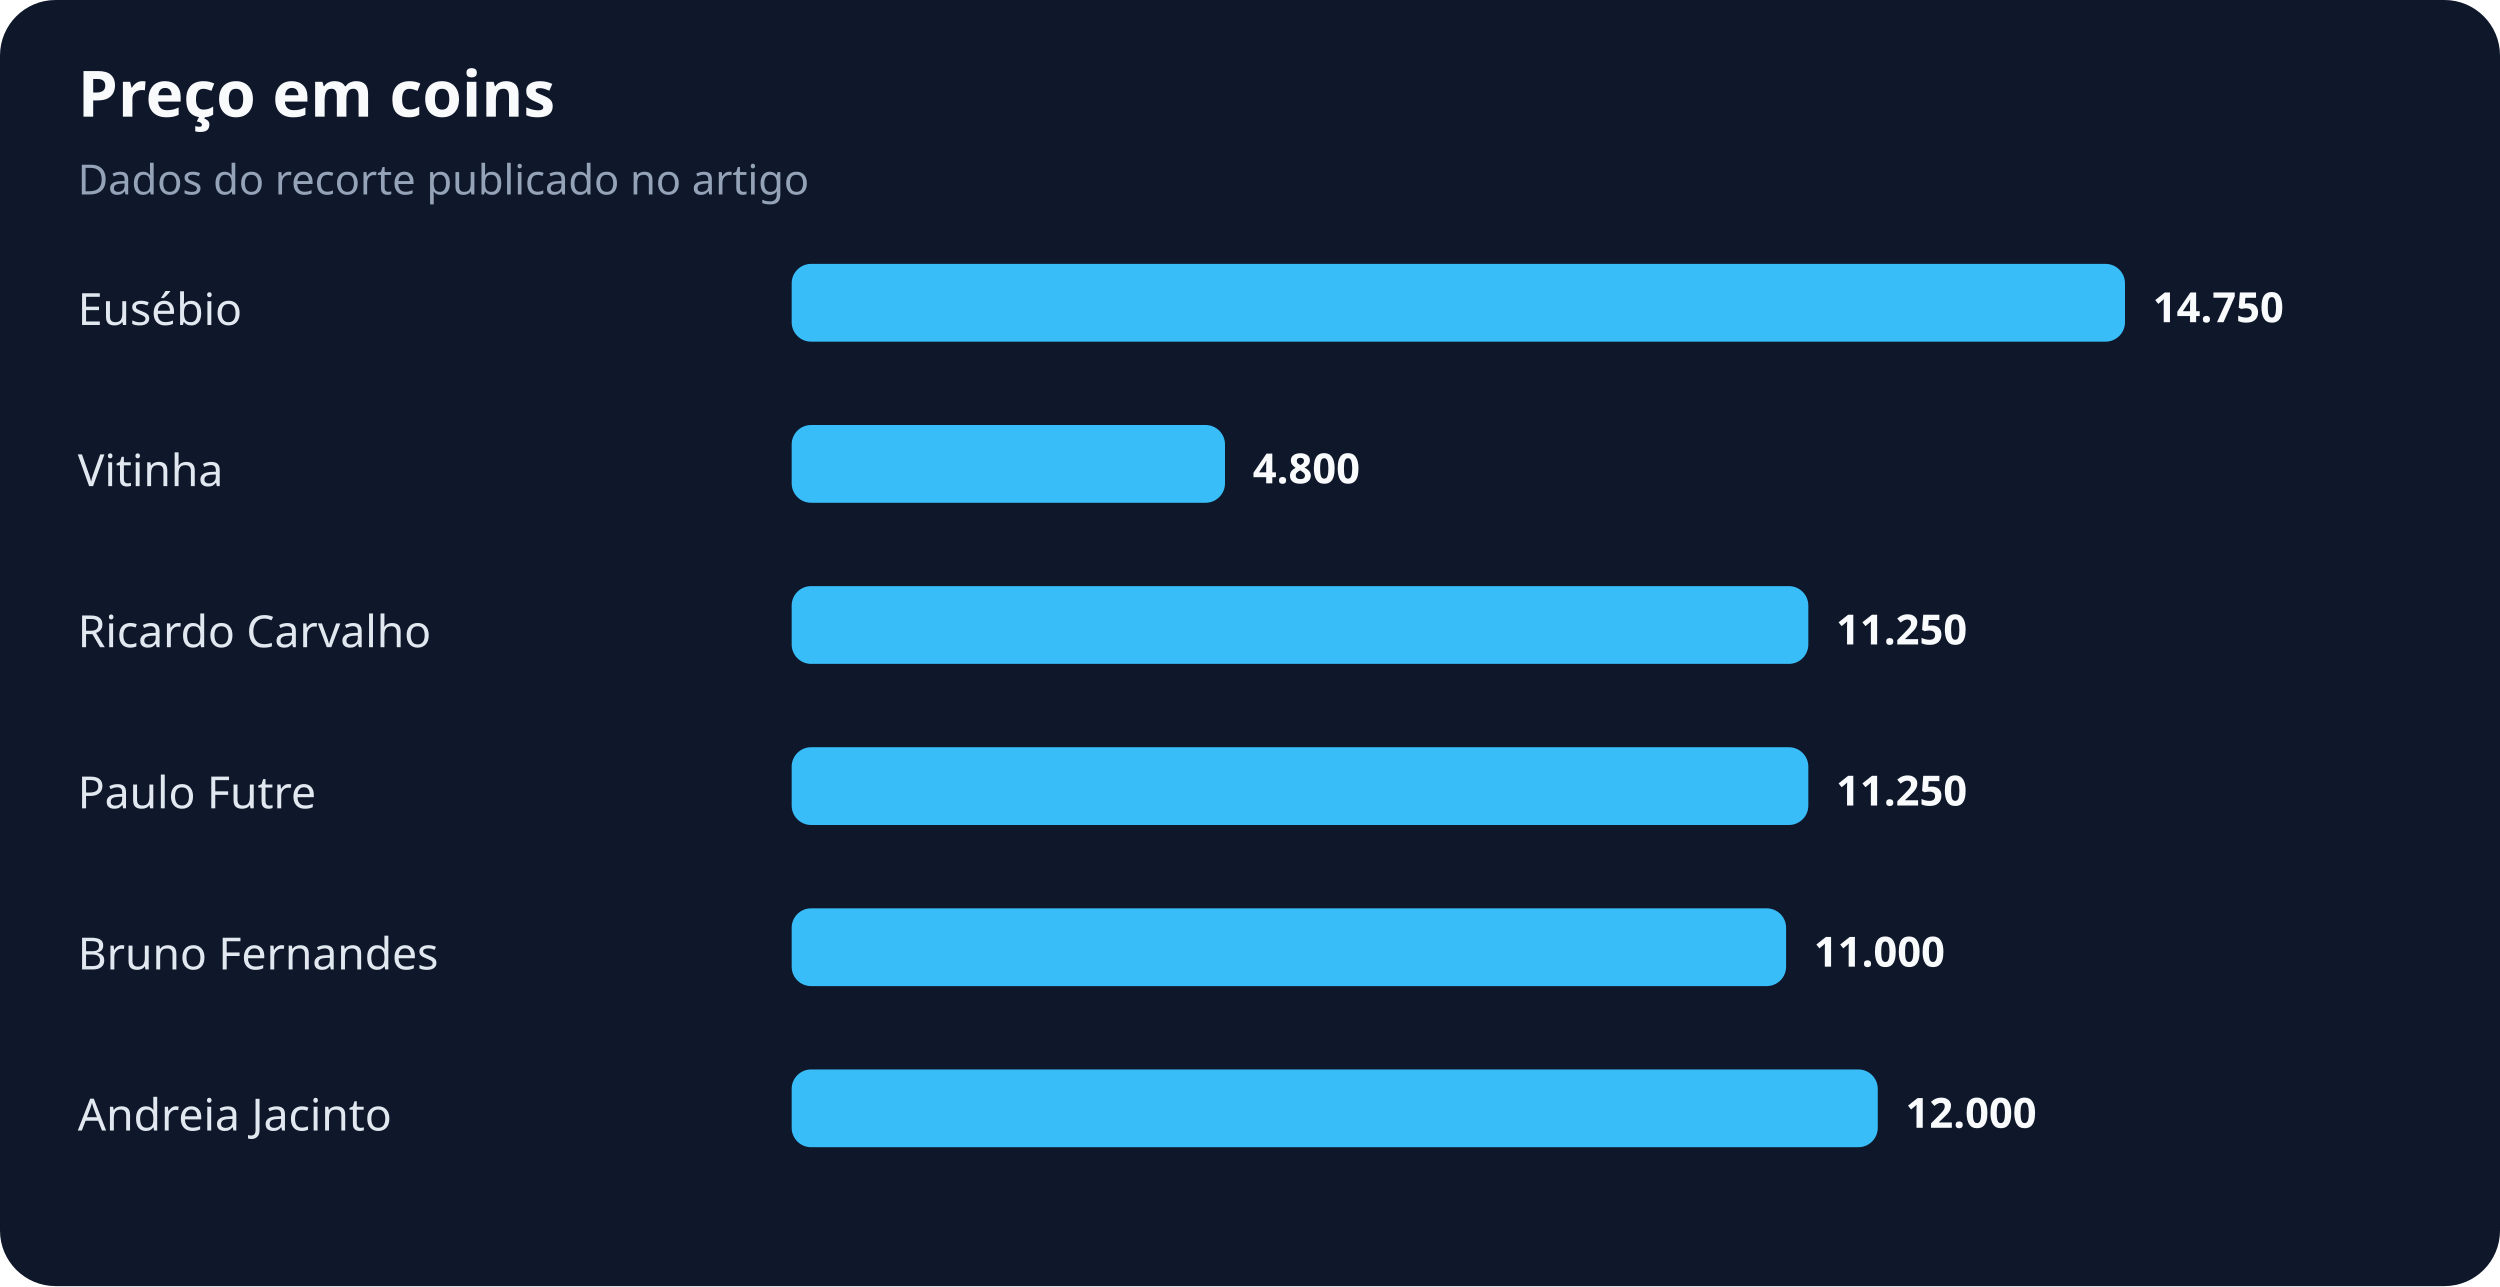
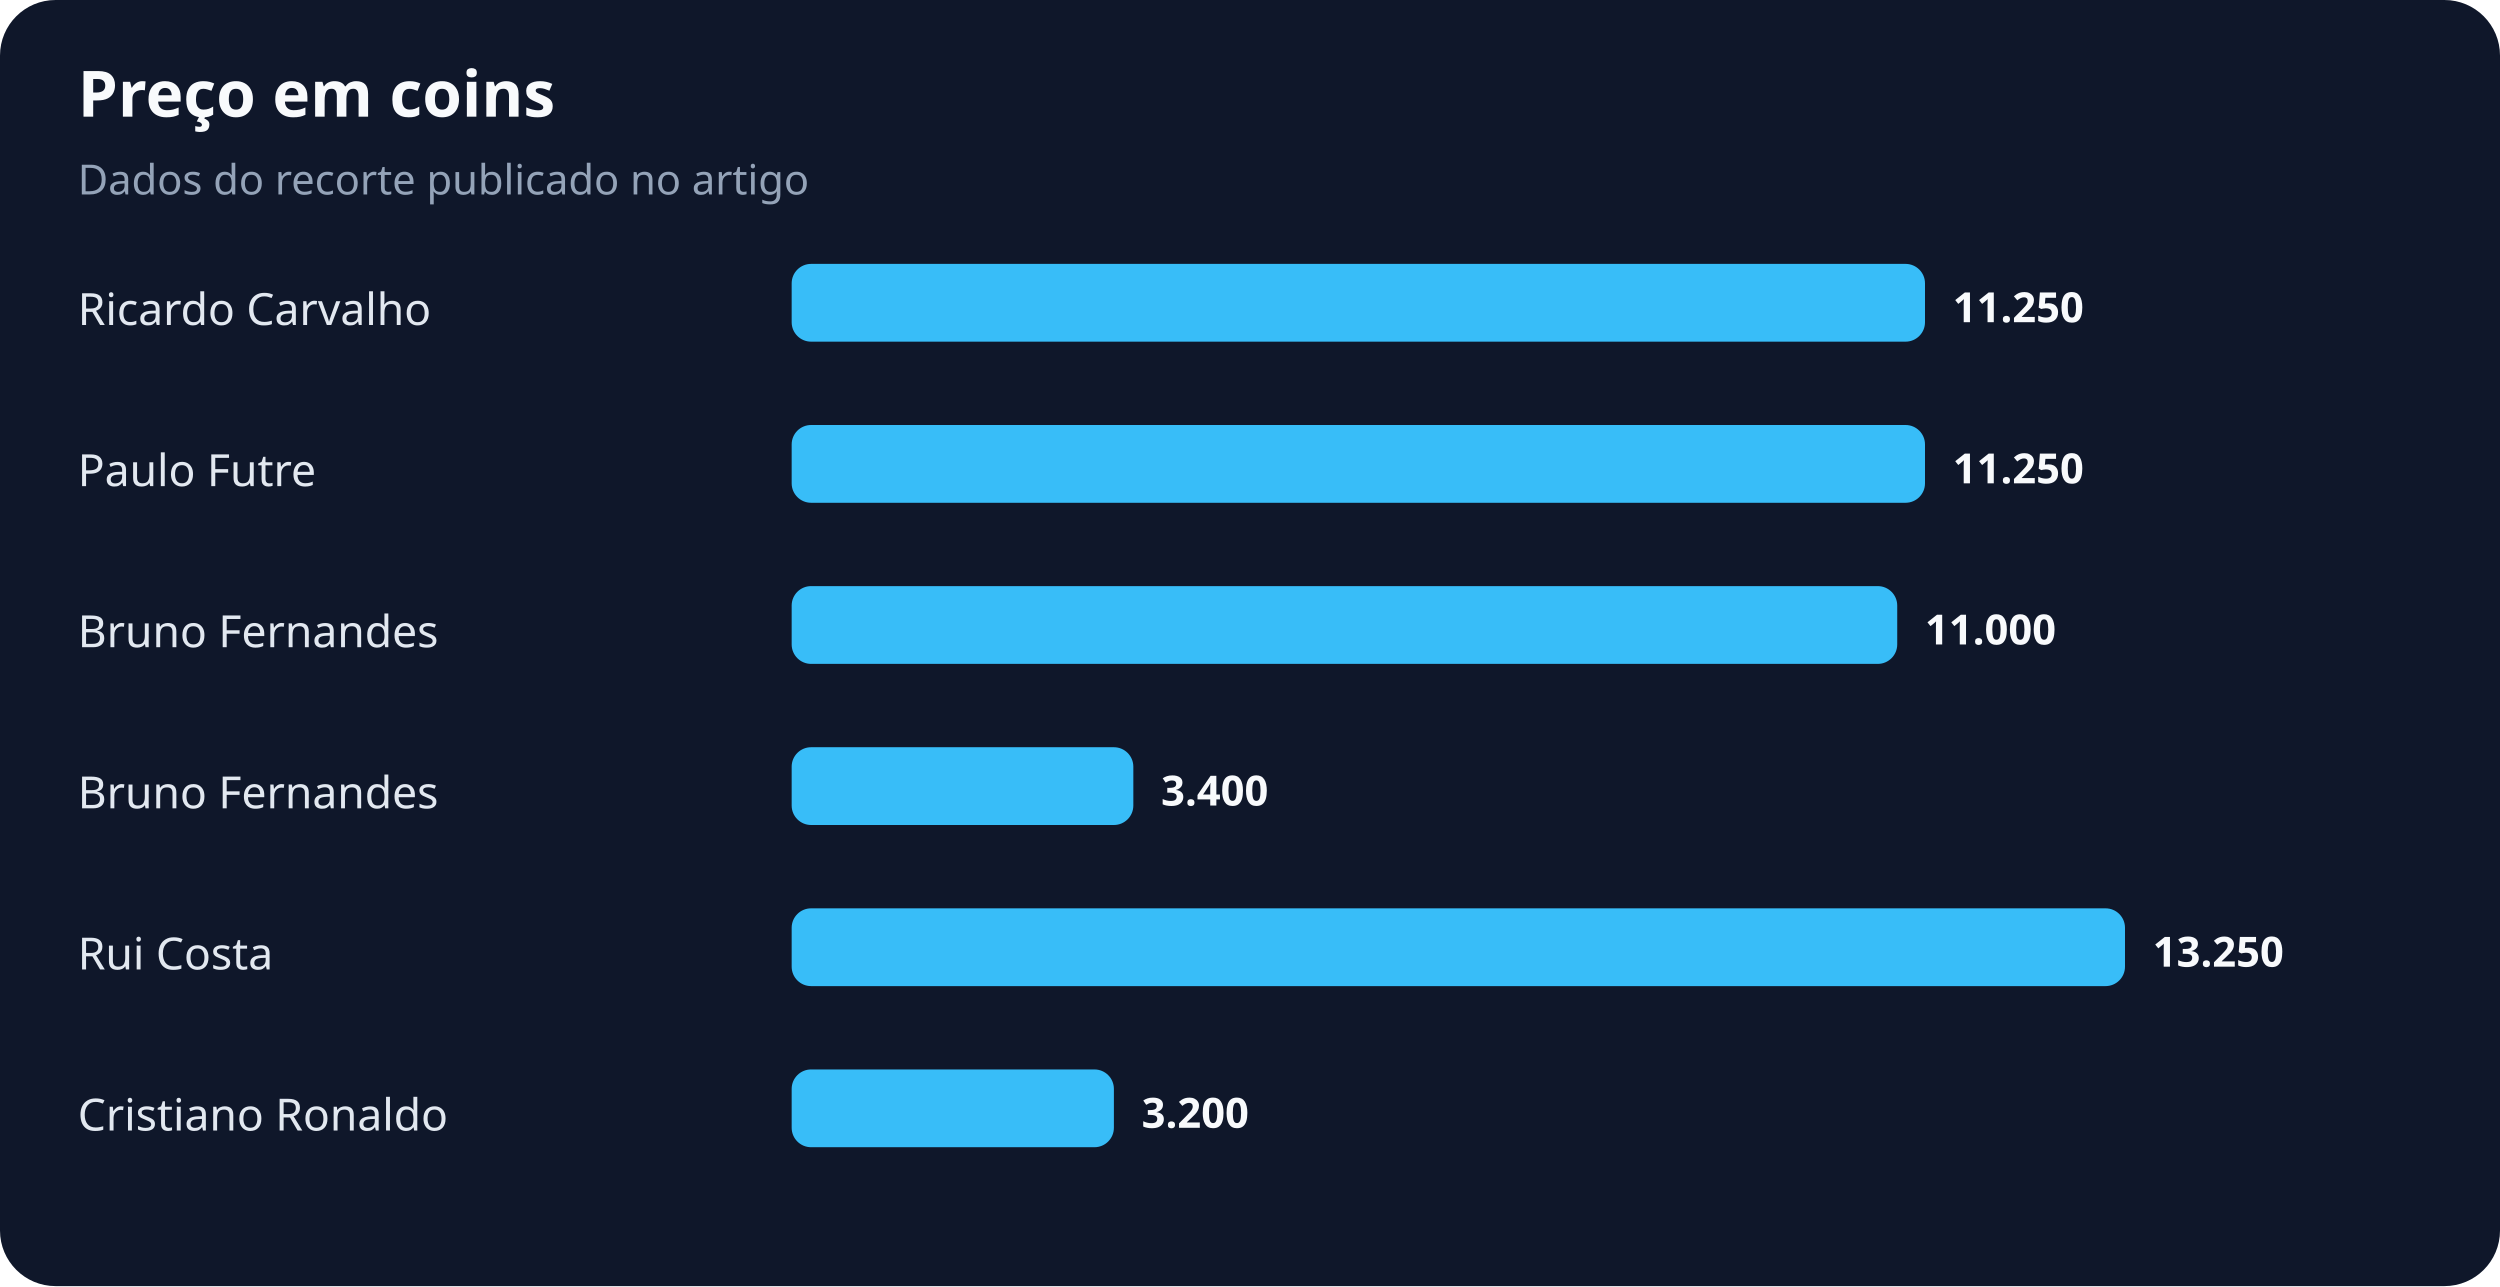
<svg xmlns="http://www.w3.org/2000/svg" width="900" height="463" viewBox="0 0 900 463" role="img" aria-labelledby="title desc">
  <rect width="100%" height="100%" rx="20" fill="#0f172a" />
  <text x="28" y="42" fill="#f8fafc" font-family="system-ui,sans-serif" font-size="23" font-weight="700">Preço em coins</text>
  <text x="28" y="70" fill="#94a3b8" font-family="system-ui,sans-serif" font-size="15">Dados do recorte publicado no artigo</text>
-   <text x="28" y="117" fill="#e2e8f0" font-family="system-ui,sans-serif" font-size="16">Eusébio</text>
-   <rect x="285" y="95" width="480" height="28" rx="7" fill="#38bdf8" />
-   <text x="775" y="116" fill="#f8fafc" font-family="system-ui,sans-serif" font-size="15" font-weight="700">14.750</text>
-   <text x="28" y="175" fill="#e2e8f0" font-family="system-ui,sans-serif" font-size="16">Vitinha</text>
-   <rect x="285" y="153" width="156" height="28" rx="7" fill="#38bdf8" />
-   <text x="451" y="174" fill="#f8fafc" font-family="system-ui,sans-serif" font-size="15" font-weight="700">4.800</text>
-   <text x="28" y="233" fill="#e2e8f0" font-family="system-ui,sans-serif" font-size="16">Ricardo Carvalho</text>
-   <rect x="285" y="211" width="366" height="28" rx="7" fill="#38bdf8" />
-   <text x="661" y="232" fill="#f8fafc" font-family="system-ui,sans-serif" font-size="15" font-weight="700">11.250</text>
-   <text x="28" y="291" fill="#e2e8f0" font-family="system-ui,sans-serif" font-size="16">Paulo Futre</text>
-   <rect x="285" y="269" width="366" height="28" rx="7" fill="#38bdf8" />
-   <text x="661" y="290" fill="#f8fafc" font-family="system-ui,sans-serif" font-size="15" font-weight="700">11.250</text>
-   <text x="28" y="349" fill="#e2e8f0" font-family="system-ui,sans-serif" font-size="16">Bruno Fernandes</text>
-   <rect x="285" y="327" width="358" height="28" rx="7" fill="#38bdf8" />
-   <text x="653" y="348" fill="#f8fafc" font-family="system-ui,sans-serif" font-size="15" font-weight="700">11.000</text>
-   <text x="28" y="407" fill="#e2e8f0" font-family="system-ui,sans-serif" font-size="16">Andreia Jacinto</text>
-   <rect x="285" y="385" width="391" height="28" rx="7" fill="#38bdf8" />
-   <text x="686" y="406" fill="#f8fafc" font-family="system-ui,sans-serif" font-size="15" font-weight="700">12.000</text>
+   <text x="28" y="117" fill="#e2e8f0" font-family="system-ui,sans-serif" font-size="16">Ricardo Carvalho</text>
+   <rect x="285" y="95" width="408" height="28" rx="7" fill="#38bdf8" />
+   <text x="703" y="116" fill="#f8fafc" font-family="system-ui,sans-serif" font-size="15" font-weight="700">11.250</text>
+   <text x="28" y="175" fill="#e2e8f0" font-family="system-ui,sans-serif" font-size="16">Paulo Futre</text>
+   <rect x="285" y="153" width="408" height="28" rx="7" fill="#38bdf8" />
+   <text x="703" y="174" fill="#f8fafc" font-family="system-ui,sans-serif" font-size="15" font-weight="700">11.250</text>
+   <text x="28" y="233" fill="#e2e8f0" font-family="system-ui,sans-serif" font-size="16">Bruno Fernandes</text>
+   <rect x="285" y="211" width="398" height="28" rx="7" fill="#38bdf8" />
+   <text x="693" y="232" fill="#f8fafc" font-family="system-ui,sans-serif" font-size="15" font-weight="700">11.000</text>
+   <text x="28" y="291" fill="#e2e8f0" font-family="system-ui,sans-serif" font-size="16">Bruno Fernandes</text>
+   <rect x="285" y="269" width="123" height="28" rx="7" fill="#38bdf8" />
+   <text x="418" y="290" fill="#f8fafc" font-family="system-ui,sans-serif" font-size="15" font-weight="700">3.400</text>
+   <text x="28" y="349" fill="#e2e8f0" font-family="system-ui,sans-serif" font-size="16">Rui Costa</text>
+   <rect x="285" y="327" width="480" height="28" rx="7" fill="#38bdf8" />
+   <text x="775" y="348" fill="#f8fafc" font-family="system-ui,sans-serif" font-size="15" font-weight="700">13.250</text>
+   <text x="28" y="407" fill="#e2e8f0" font-family="system-ui,sans-serif" font-size="16">Cristiano Ronaldo</text>
+   <rect x="285" y="385" width="116" height="28" rx="7" fill="#38bdf8" />
+   <text x="411" y="406" fill="#f8fafc" font-family="system-ui,sans-serif" font-size="15" font-weight="700">3.200</text>
</svg>
